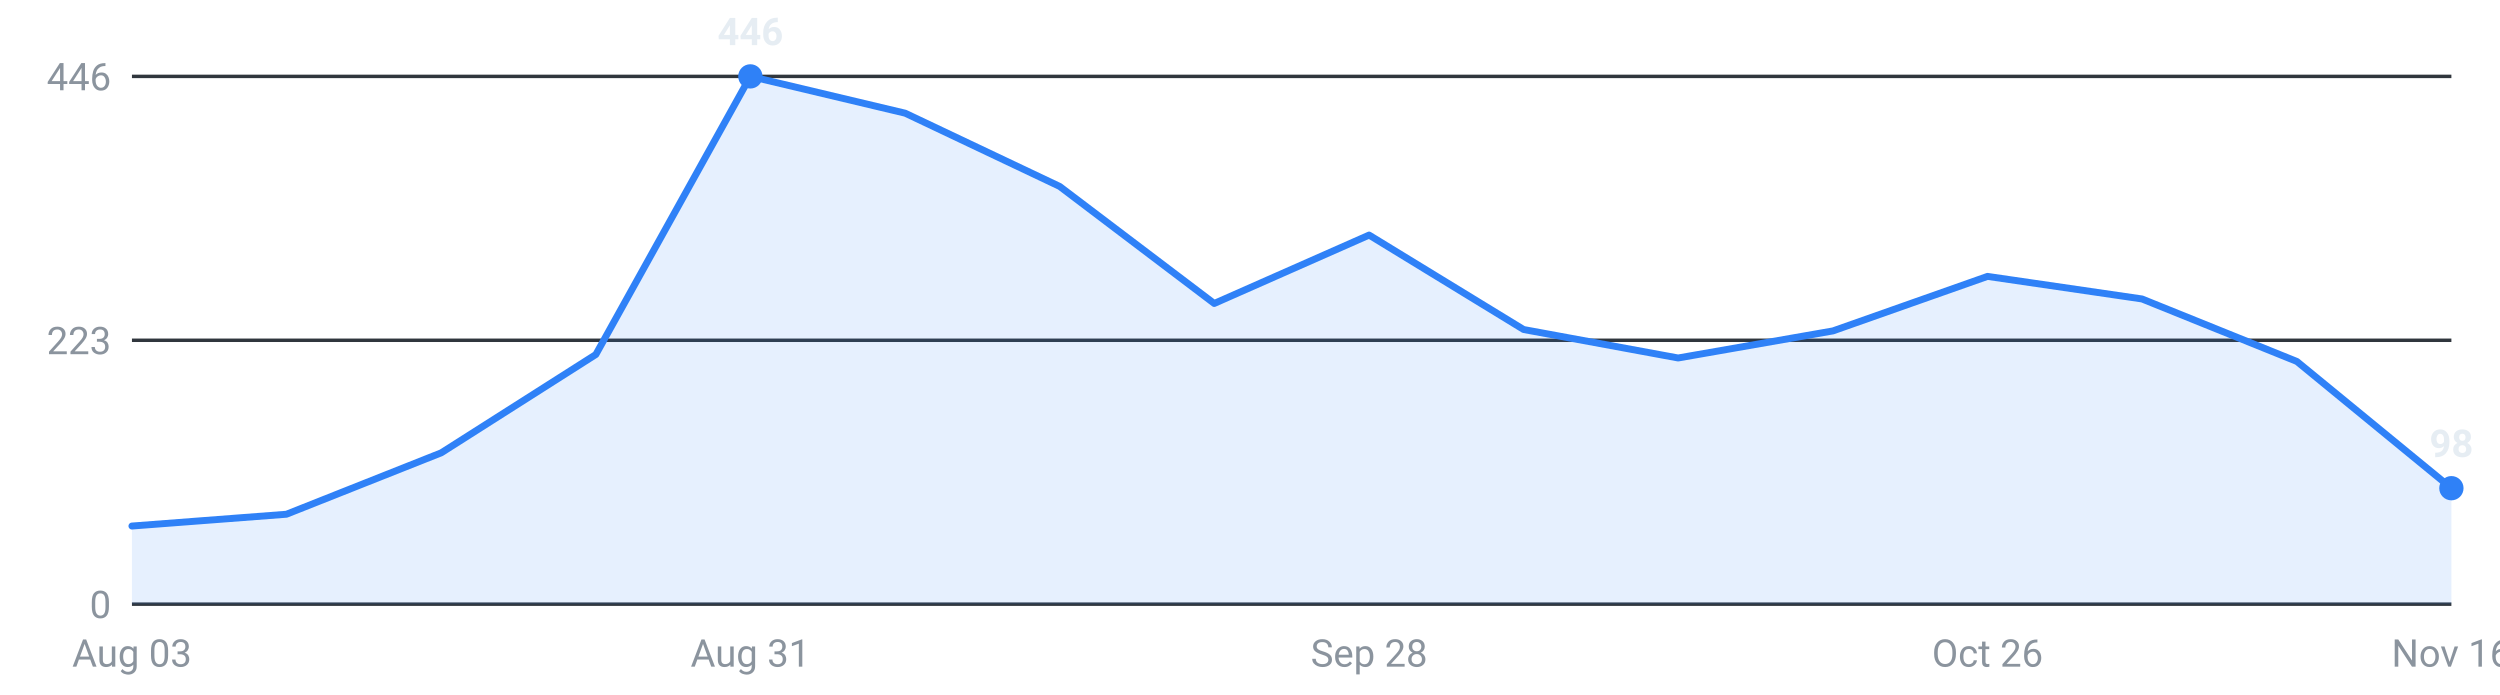
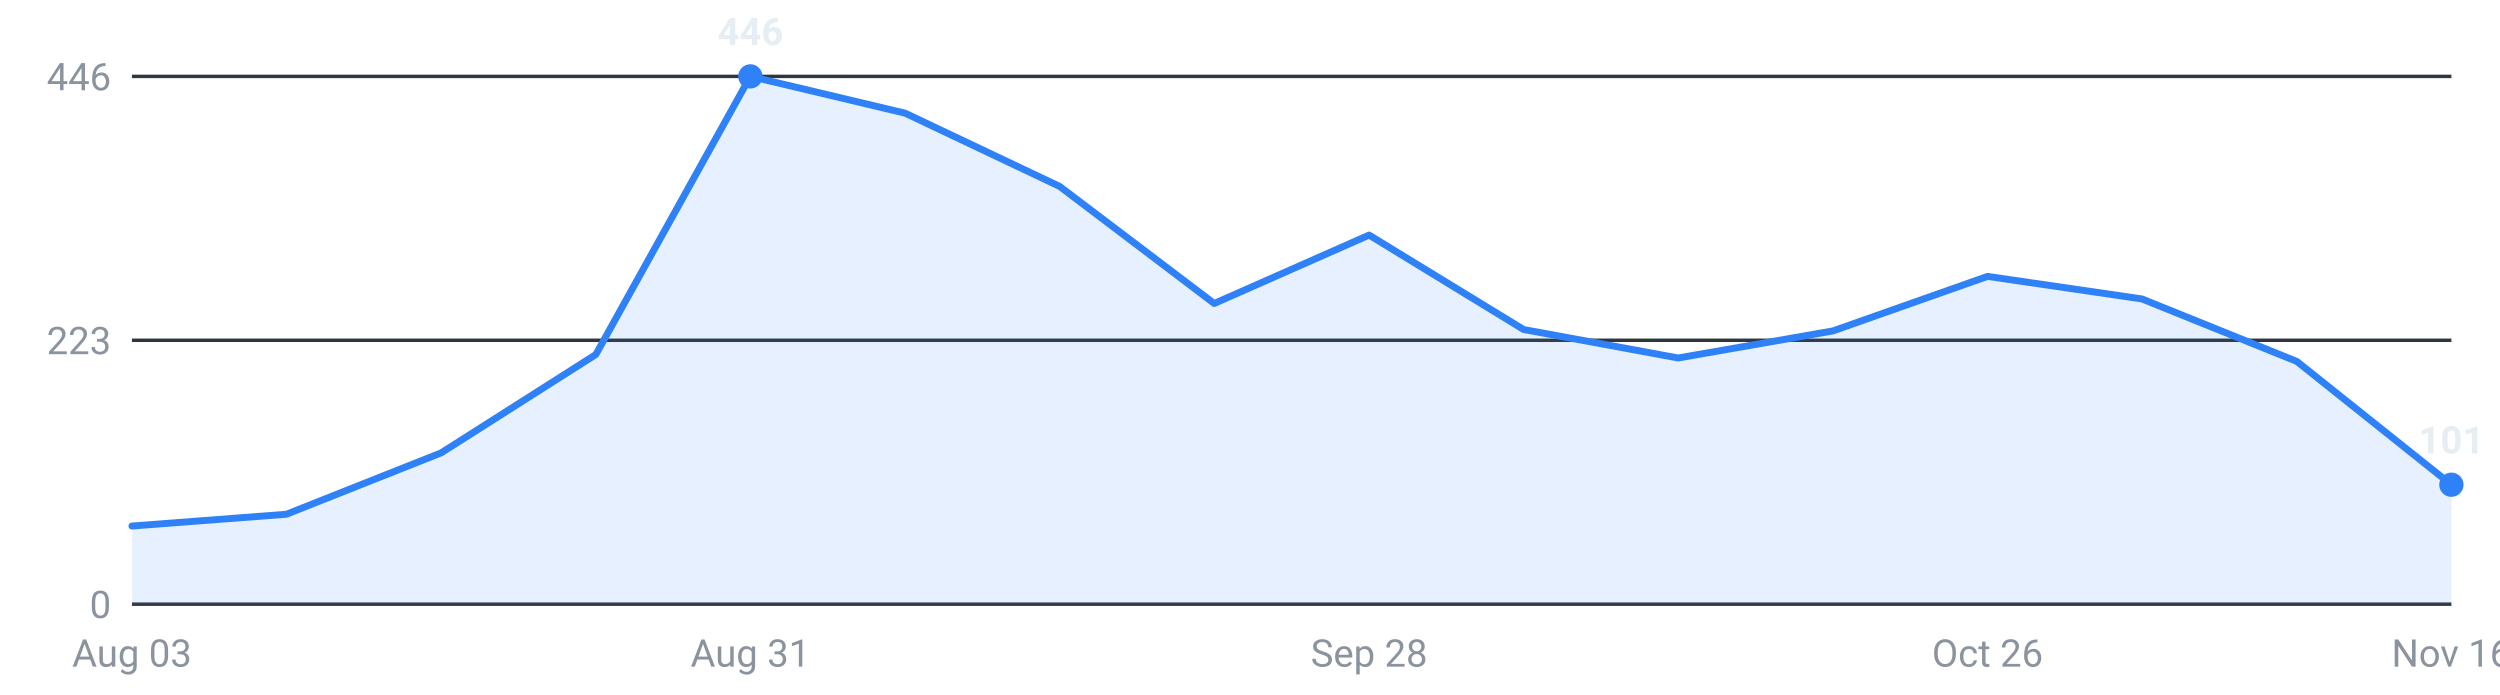
<svg xmlns="http://www.w3.org/2000/svg" viewBox="0 0 720 200" width="720" height="200" role="img" aria-label="Internships posted per week, last 16 weeks">
  <g font-family="-apple-system,Segoe UI,Roboto,sans-serif" font-size="11">
    <line x1="38" y1="174.0" x2="706" y2="174.0" stroke="#30363d" stroke-width="1" />
    <text x="32" y="178.0" text-anchor="end" fill="#8b949e">0</text>
    <line x1="38" y1="98.0" x2="706" y2="98.0" stroke="#30363d" stroke-width="1" />
    <text x="32" y="102.0" text-anchor="end" fill="#8b949e">223</text>
    <line x1="38" y1="22.0" x2="706" y2="22.0" stroke="#30363d" stroke-width="1" />
    <text x="32" y="26.0" text-anchor="end" fill="#8b949e">446</text>
-     <path d="M38.0,174 L38.0,151.5 L82.5,148.1 L127.1,130.4 L171.6,102.1 L216.1,22.0 L260.7,32.6 L305.2,53.7 L349.7,87.4 L394.3,67.7 L438.8,94.9 L483.3,103.1 L527.9,95.3 L572.4,79.6 L616.9,86.1 L661.5,104.1 L706.0,140.6 L706.0,174 Z" fill="#2f81f7" fill-opacity="0.12" />
-     <polyline points="38.0,151.5 82.5,148.1 127.1,130.4 171.6,102.1 216.1,22.0 260.7,32.6 305.2,53.7 349.7,87.4 394.3,67.7 438.8,94.9 483.3,103.1 527.9,95.3 572.4,79.6 616.9,86.1 661.5,104.1 706.0,140.6" fill="none" stroke="#2f81f7" stroke-width="2" stroke-linejoin="round" stroke-linecap="round" />
+     <path d="M38.0,174 L38.0,151.5 L82.5,148.1 L127.1,130.4 L171.6,102.1 L216.1,22.0 L260.7,32.6 L305.2,53.7 L349.7,87.4 L394.3,67.7 L438.8,94.9 L483.3,103.1 L527.9,95.3 L572.4,79.6 L616.9,86.1 L661.5,104.1 L706.0,139.6 L706.0,174 Z" fill="#2f81f7" fill-opacity="0.12" />
+     <polyline points="38.0,151.5 82.5,148.1 127.1,130.4 171.6,102.1 216.1,22.0 260.7,32.6 305.2,53.7 349.7,87.4 394.3,67.7 438.8,94.9 483.3,103.1 527.9,95.3 572.4,79.6 616.9,86.1 661.5,104.1 706.0,139.6" fill="none" stroke="#2f81f7" stroke-width="2" stroke-linejoin="round" stroke-linecap="round" />
    <circle cx="216.1" cy="22.0" r="3.5" fill="#2f81f7" />
    <text x="216.1" y="13.0" text-anchor="middle" fill="#e6edf3" font-weight="600">446</text>
-     <circle cx="706.0" cy="140.6" r="3.5" fill="#2f81f7" />
-     <text x="706.0" y="131.6" text-anchor="middle" fill="#e6edf3" font-weight="600">98</text>
+     <circle cx="706.0" cy="139.6" r="3.5" fill="#2f81f7" />
+     <text x="706.0" y="130.6" text-anchor="middle" fill="#e6edf3" font-weight="600">101</text>
    <text x="38.0" y="192" text-anchor="middle" fill="#8b949e">Aug 03</text>
    <text x="216.1" y="192" text-anchor="middle" fill="#8b949e">Aug 31</text>
    <text x="394.3" y="192" text-anchor="middle" fill="#8b949e">Sep 28</text>
    <text x="572.4" y="192" text-anchor="middle" fill="#8b949e">Oct 26</text>
    <text x="706.0" y="192" text-anchor="middle" fill="#8b949e">Nov 16</text>
  </g>
</svg>
